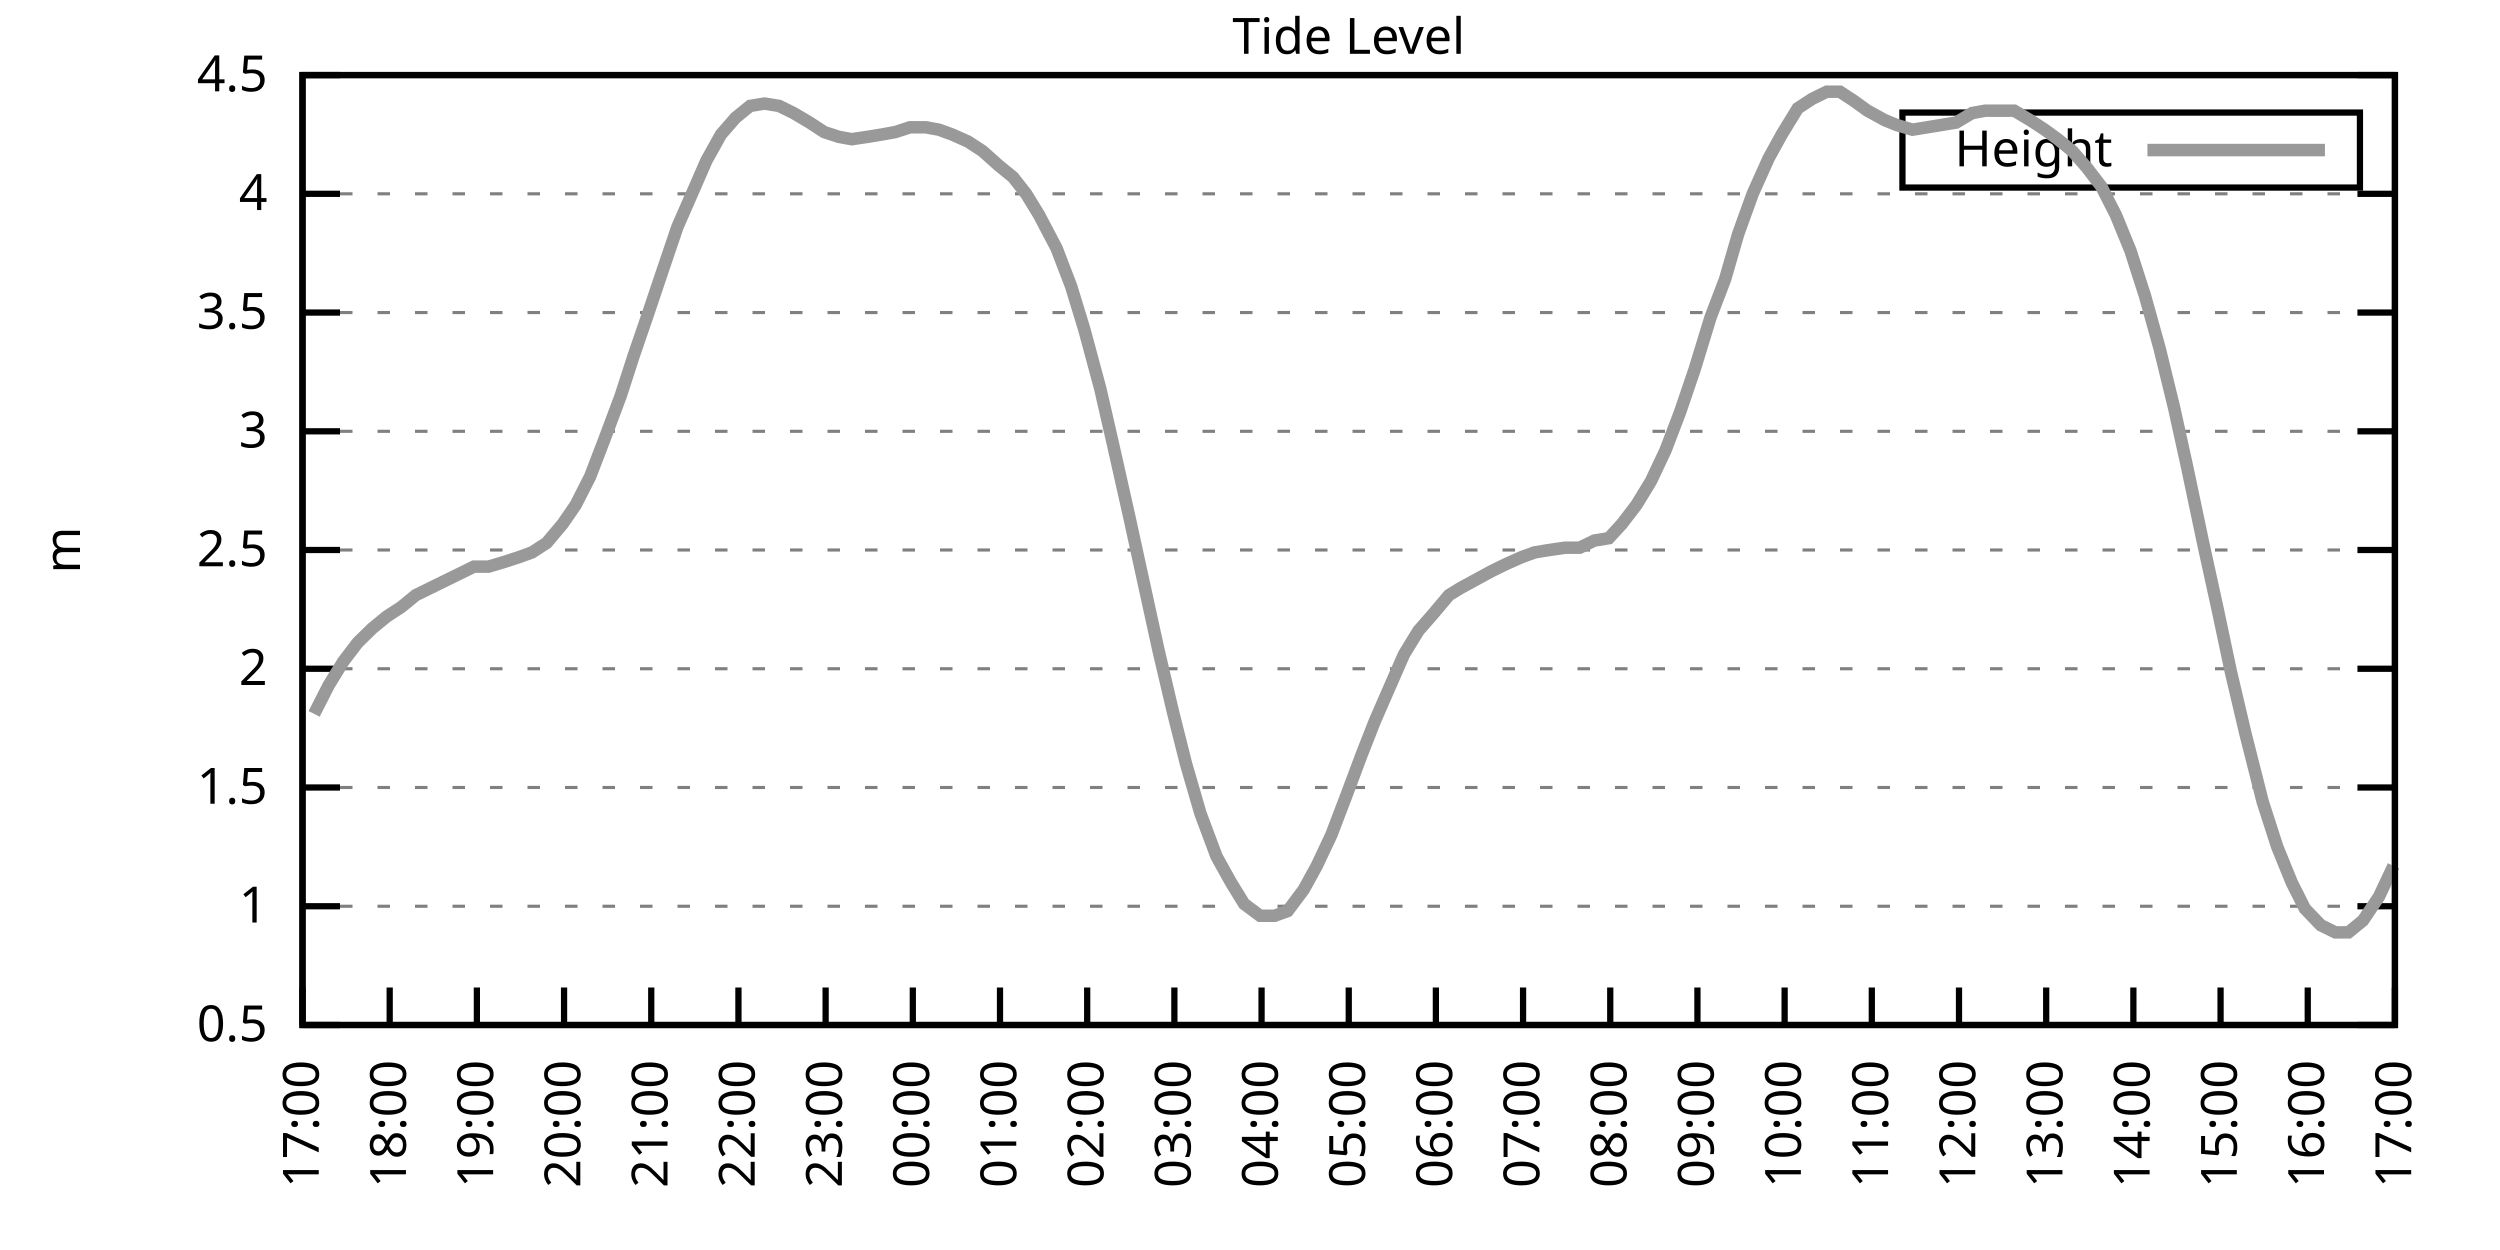
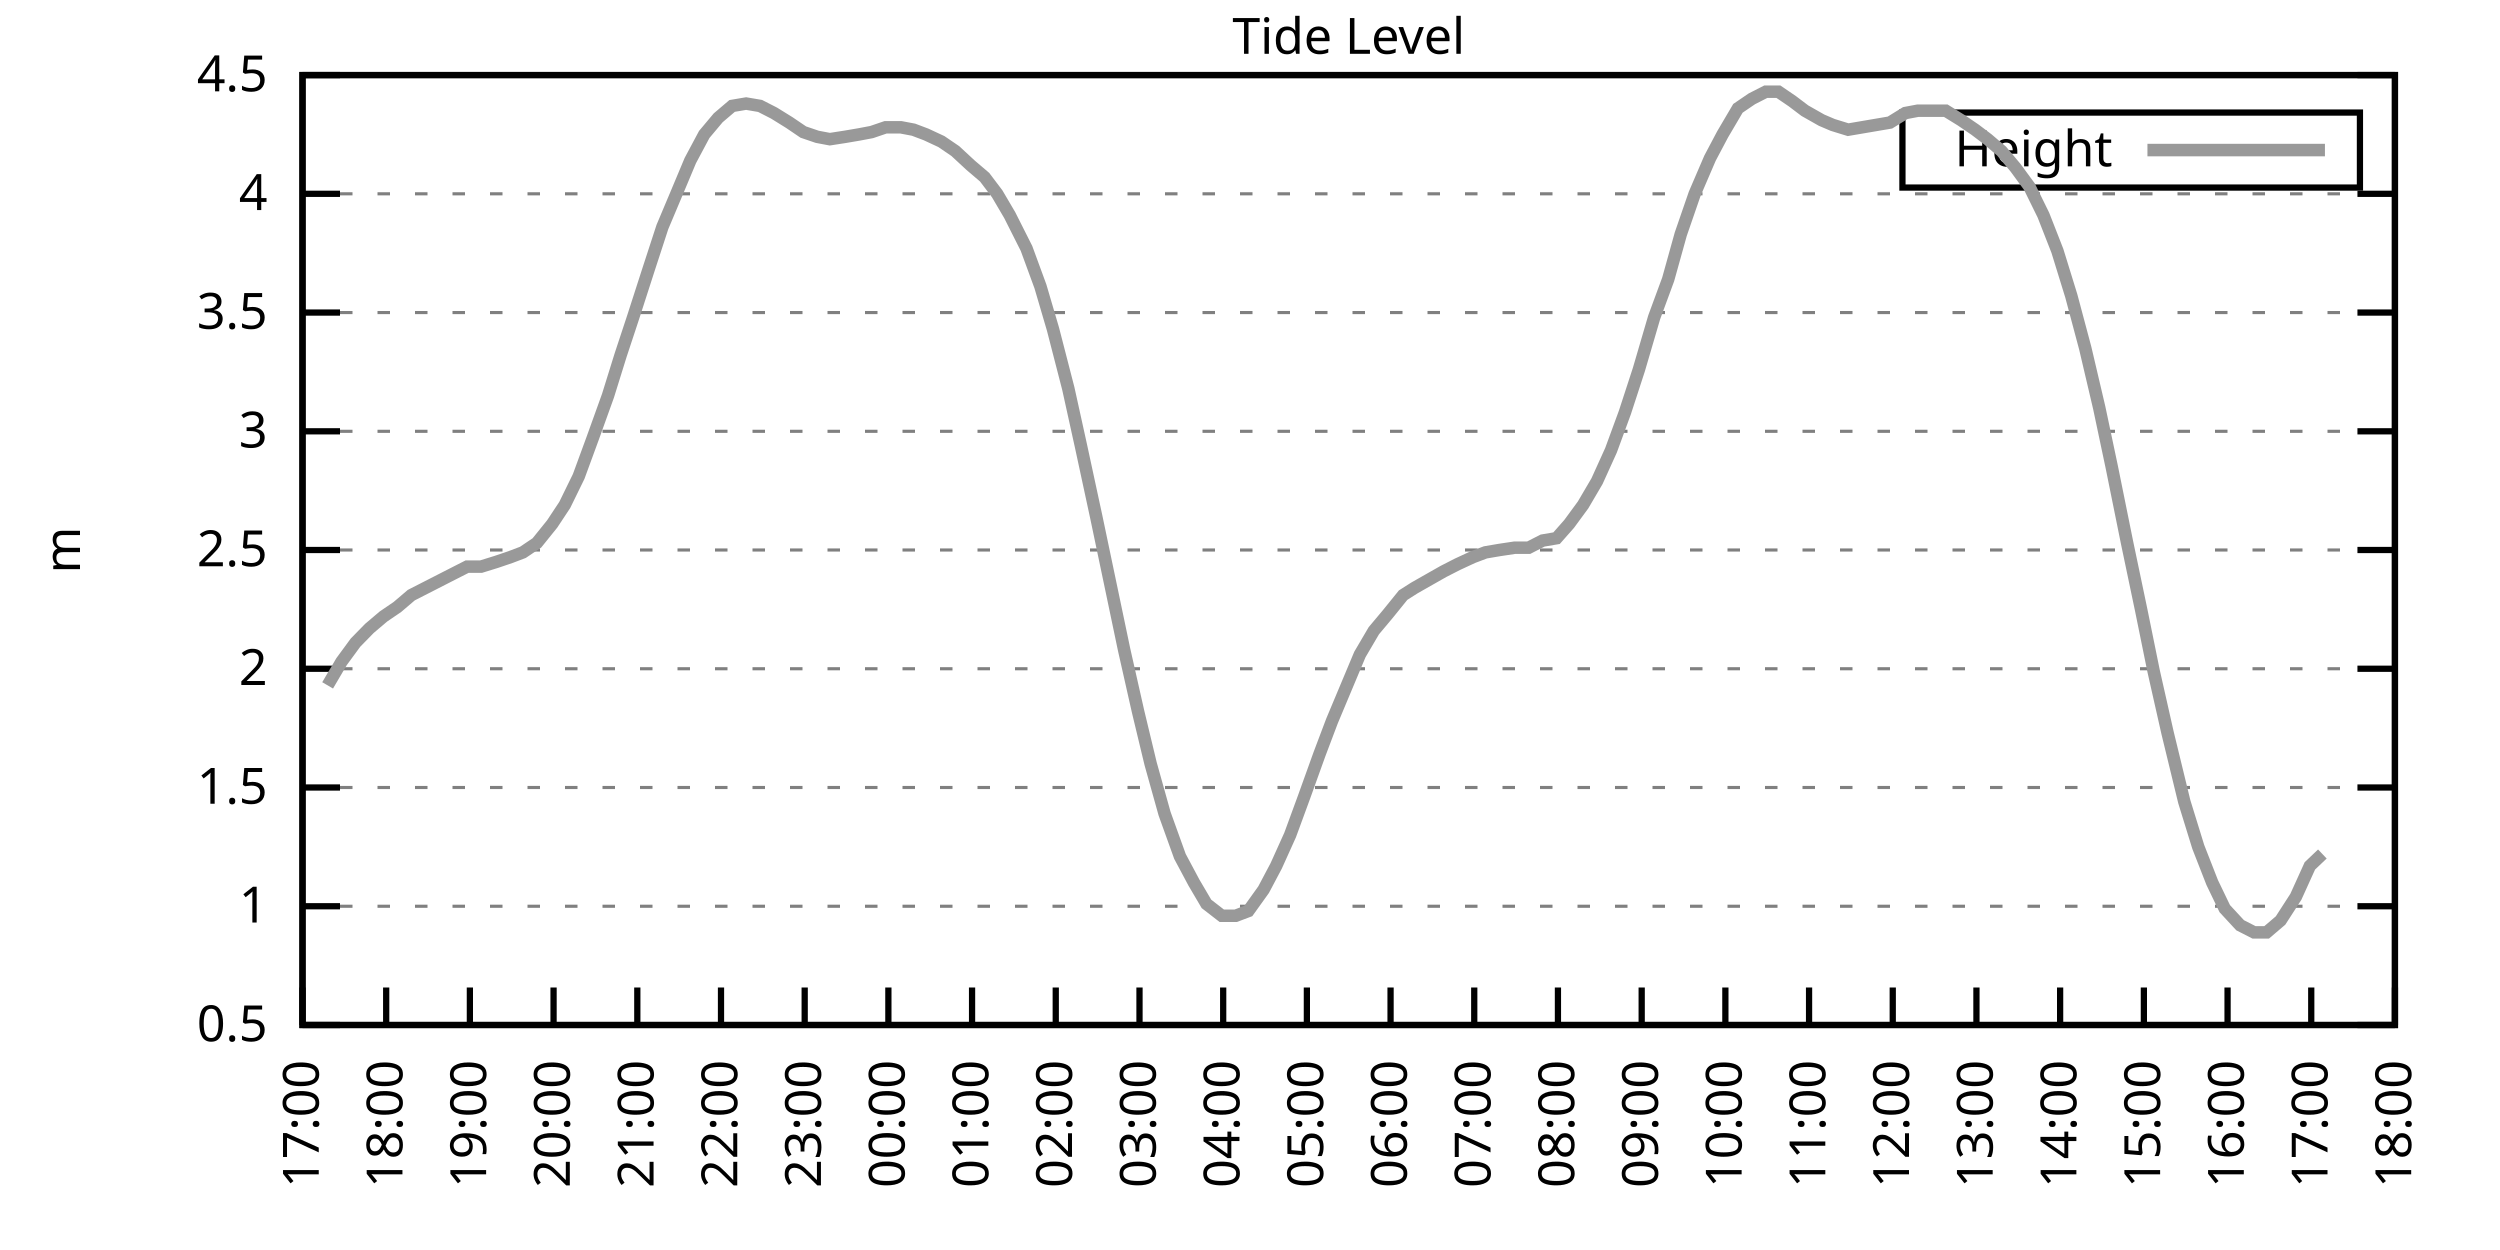
<svg xmlns="http://www.w3.org/2000/svg" xmlns:xlink="http://www.w3.org/1999/xlink" width="400" height="200" viewBox="0 0 400 200">
  <g id="gnuplot_canvas">
    <rect x="0" y="0" width="400" height="200" fill="none" />
    <defs>
      <circle id="gpDot" r="0.5" stroke-width="0.5" stroke="currentColor" />
      <path id="gpPt0" stroke-width="0.333" stroke="currentColor" d="M-1,0 h2 M0,-1 v2" />
      <path id="gpPt1" stroke-width="0.333" stroke="currentColor" d="M-1,-1 L1,1 M1,-1 L-1,1" />
      <path id="gpPt2" stroke-width="0.333" stroke="currentColor" d="M-1,0 L1,0 M0,-1 L0,1 M-1,-1 L1,1 M-1,1 L1,-1" />
      <rect id="gpPt3" stroke-width="0.333" stroke="currentColor" x="-1" y="-1" width="2" height="2" />
      <rect id="gpPt4" stroke-width="0.333" stroke="currentColor" fill="currentColor" x="-1" y="-1" width="2" height="2" />
      <circle id="gpPt5" stroke-width="0.333" stroke="currentColor" cx="0" cy="0" r="1" />
      <use xlink:href="#gpPt5" id="gpPt6" fill="currentColor" stroke="none" />
      <path id="gpPt7" stroke-width="0.333" stroke="currentColor" d="M0,-1.33 L-1.33,0.67 L1.33,0.67 z" />
      <use xlink:href="#gpPt7" id="gpPt8" fill="currentColor" stroke="none" />
      <use xlink:href="#gpPt7" id="gpPt9" stroke="currentColor" transform="rotate(180)" />
      <use xlink:href="#gpPt9" id="gpPt10" fill="currentColor" stroke="none" />
      <use xlink:href="#gpPt3" id="gpPt11" stroke="currentColor" transform="rotate(45)" />
      <use xlink:href="#gpPt11" id="gpPt12" fill="currentColor" stroke="none" />
      <path id="gpPt13" stroke-width="0.333" stroke="currentColor" d="M0,1.330 L1.265,0.411 L0.782,-1.067 L-0.782,-1.076 L-1.265,0.411 z" />
      <use xlink:href="#gpPt13" id="gpPt14" fill="currentColor" stroke="none" />
      <filter id="textbox" filterUnits="objectBoundingBox" x="0" y="0" height="1" width="1">
        <feFlood flood-color="white" flood-opacity="1" result="bgnd" />
        <feComposite in="SourceGraphic" in2="bgnd" operator="atop" />
      </filter>
      <filter id="greybox" filterUnits="objectBoundingBox" x="0" y="0" height="1" width="1">
        <feFlood flood-color="lightgrey" flood-opacity="1" result="grey" />
        <feComposite in="SourceGraphic" in2="grey" operator="atop" />
      </filter>
    </defs>
    <g fill="none" color="white" stroke="currentColor" stroke-width="1.00" stroke-linecap="butt" stroke-linejoin="miter">
</g>
    <g fill="none" color="black" stroke="currentColor" stroke-width="1.00" stroke-linecap="butt" stroke-linejoin="miter">
      <g stroke="none" shape-rendering="crispEdges">
        <polygon fill="rgb(255, 255, 255)" points="48.40,164.00 383.18,164.00 383.18,12.02 48.40,12.02 " />
      </g>
    </g>
    <g fill="none" color="black" stroke="currentColor" stroke-width="1.00" stroke-linecap="butt" stroke-linejoin="miter">
</g>
    <g fill="none" color="black" stroke="black" stroke-width="0.50" stroke-linecap="butt" stroke-linejoin="miter">
</g>
    <g fill="none" color="gray" stroke="currentColor" stroke-width="0.50" stroke-linecap="butt" stroke-linejoin="miter">
      <path stroke="gray" stroke-dasharray="2,4" class="gridline" d="M48.40,164.00 L383.19,164.00  " />
    </g>
    <g fill="none" color="gray" stroke="gray" stroke-width="1.00" stroke-linecap="butt" stroke-linejoin="miter">
</g>
    <g fill="none" color="black" stroke="currentColor" stroke-width="1.00" stroke-linecap="butt" stroke-linejoin="miter">
      <path stroke="black" d="M48.40,164.00 L54.40,164.00 M383.19,164.00 L377.19,164.00  " />
      <g transform="translate(42.80,166.60)" stroke="none" fill="black" font-family="Sans" font-size="8.00" text-anchor="end">
        <text>
          <tspan font-family="Sans"> 0.5</tspan>
        </text>
      </g>
    </g>
    <g fill="none" color="black" stroke="currentColor" stroke-width="1.00" stroke-linecap="butt" stroke-linejoin="miter">
</g>
    <g fill="none" color="black" stroke="black" stroke-width="0.50" stroke-linecap="butt" stroke-linejoin="miter">
</g>
    <g fill="none" color="gray" stroke="currentColor" stroke-width="0.50" stroke-linecap="butt" stroke-linejoin="miter">
      <path stroke="gray" stroke-dasharray="2,4" class="gridline" d="M48.40,145.00 L383.19,145.00  " />
    </g>
    <g fill="none" color="gray" stroke="gray" stroke-width="1.00" stroke-linecap="butt" stroke-linejoin="miter">
</g>
    <g fill="none" color="black" stroke="currentColor" stroke-width="1.00" stroke-linecap="butt" stroke-linejoin="miter">
      <path stroke="black" d="M48.40,145.00 L54.40,145.00 M383.19,145.00 L377.19,145.00  " />
      <g transform="translate(42.80,147.60)" stroke="none" fill="black" font-family="Sans" font-size="8.00" text-anchor="end">
        <text>
          <tspan font-family="Sans"> 1</tspan>
        </text>
      </g>
    </g>
    <g fill="none" color="black" stroke="currentColor" stroke-width="1.00" stroke-linecap="butt" stroke-linejoin="miter">
</g>
    <g fill="none" color="black" stroke="black" stroke-width="0.50" stroke-linecap="butt" stroke-linejoin="miter">
</g>
    <g fill="none" color="gray" stroke="currentColor" stroke-width="0.50" stroke-linecap="butt" stroke-linejoin="miter">
      <path stroke="gray" stroke-dasharray="2,4" class="gridline" d="M48.40,126.00 L383.19,126.00  " />
    </g>
    <g fill="none" color="gray" stroke="gray" stroke-width="1.00" stroke-linecap="butt" stroke-linejoin="miter">
</g>
    <g fill="none" color="black" stroke="currentColor" stroke-width="1.00" stroke-linecap="butt" stroke-linejoin="miter">
      <path stroke="black" d="M48.40,126.00 L54.40,126.00 M383.19,126.00 L377.19,126.00  " />
      <g transform="translate(42.80,128.60)" stroke="none" fill="black" font-family="Sans" font-size="8.00" text-anchor="end">
        <text>
          <tspan font-family="Sans"> 1.5</tspan>
        </text>
      </g>
    </g>
    <g fill="none" color="black" stroke="currentColor" stroke-width="1.00" stroke-linecap="butt" stroke-linejoin="miter">
</g>
    <g fill="none" color="black" stroke="black" stroke-width="0.50" stroke-linecap="butt" stroke-linejoin="miter">
</g>
    <g fill="none" color="gray" stroke="currentColor" stroke-width="0.50" stroke-linecap="butt" stroke-linejoin="miter">
      <path stroke="gray" stroke-dasharray="2,4" class="gridline" d="M48.40,107.00 L383.19,107.00  " />
    </g>
    <g fill="none" color="gray" stroke="gray" stroke-width="1.00" stroke-linecap="butt" stroke-linejoin="miter">
</g>
    <g fill="none" color="black" stroke="currentColor" stroke-width="1.00" stroke-linecap="butt" stroke-linejoin="miter">
      <path stroke="black" d="M48.40,107.00 L54.40,107.00 M383.19,107.00 L377.19,107.00  " />
      <g transform="translate(42.80,109.60)" stroke="none" fill="black" font-family="Sans" font-size="8.00" text-anchor="end">
        <text>
          <tspan font-family="Sans"> 2</tspan>
        </text>
      </g>
    </g>
    <g fill="none" color="black" stroke="currentColor" stroke-width="1.00" stroke-linecap="butt" stroke-linejoin="miter">
</g>
    <g fill="none" color="black" stroke="black" stroke-width="0.50" stroke-linecap="butt" stroke-linejoin="miter">
</g>
    <g fill="none" color="gray" stroke="currentColor" stroke-width="0.50" stroke-linecap="butt" stroke-linejoin="miter">
      <path stroke="gray" stroke-dasharray="2,4" class="gridline" d="M48.40,88.00 L383.19,88.00  " />
    </g>
    <g fill="none" color="gray" stroke="gray" stroke-width="1.00" stroke-linecap="butt" stroke-linejoin="miter">
</g>
    <g fill="none" color="black" stroke="currentColor" stroke-width="1.00" stroke-linecap="butt" stroke-linejoin="miter">
      <path stroke="black" d="M48.40,88.00 L54.40,88.00 M383.19,88.00 L377.19,88.00  " />
      <g transform="translate(42.80,90.60)" stroke="none" fill="black" font-family="Sans" font-size="8.00" text-anchor="end">
        <text>
          <tspan font-family="Sans"> 2.5</tspan>
        </text>
      </g>
    </g>
    <g fill="none" color="black" stroke="currentColor" stroke-width="1.00" stroke-linecap="butt" stroke-linejoin="miter">
</g>
    <g fill="none" color="black" stroke="black" stroke-width="0.50" stroke-linecap="butt" stroke-linejoin="miter">
</g>
    <g fill="none" color="gray" stroke="currentColor" stroke-width="0.50" stroke-linecap="butt" stroke-linejoin="miter">
      <path stroke="gray" stroke-dasharray="2,4" class="gridline" d="M48.40,69.01 L383.19,69.01  " />
    </g>
    <g fill="none" color="gray" stroke="gray" stroke-width="1.00" stroke-linecap="butt" stroke-linejoin="miter">
</g>
    <g fill="none" color="black" stroke="currentColor" stroke-width="1.00" stroke-linecap="butt" stroke-linejoin="miter">
      <path stroke="black" d="M48.40,69.01 L54.40,69.01 M383.19,69.01 L377.19,69.01  " />
      <g transform="translate(42.80,71.61)" stroke="none" fill="black" font-family="Sans" font-size="8.00" text-anchor="end">
        <text>
          <tspan font-family="Sans"> 3</tspan>
        </text>
      </g>
    </g>
    <g fill="none" color="black" stroke="currentColor" stroke-width="1.00" stroke-linecap="butt" stroke-linejoin="miter">
</g>
    <g fill="none" color="black" stroke="black" stroke-width="0.50" stroke-linecap="butt" stroke-linejoin="miter">
</g>
    <g fill="none" color="gray" stroke="currentColor" stroke-width="0.50" stroke-linecap="butt" stroke-linejoin="miter">
      <path stroke="gray" stroke-dasharray="2,4" class="gridline" d="M48.40,50.01 L383.19,50.01  " />
    </g>
    <g fill="none" color="gray" stroke="gray" stroke-width="1.00" stroke-linecap="butt" stroke-linejoin="miter">
</g>
    <g fill="none" color="black" stroke="currentColor" stroke-width="1.00" stroke-linecap="butt" stroke-linejoin="miter">
      <path stroke="black" d="M48.40,50.01 L54.40,50.01 M383.19,50.01 L377.19,50.01  " />
      <g transform="translate(42.80,52.61)" stroke="none" fill="black" font-family="Sans" font-size="8.00" text-anchor="end">
        <text>
          <tspan font-family="Sans"> 3.5</tspan>
        </text>
      </g>
    </g>
    <g fill="none" color="black" stroke="currentColor" stroke-width="1.00" stroke-linecap="butt" stroke-linejoin="miter">
</g>
    <g fill="none" color="black" stroke="black" stroke-width="0.50" stroke-linecap="butt" stroke-linejoin="miter">
</g>
    <g fill="none" color="gray" stroke="currentColor" stroke-width="0.50" stroke-linecap="butt" stroke-linejoin="miter">
      <path stroke="gray" stroke-dasharray="2,4" class="gridline" d="M48.40,31.01 L383.19,31.01  " />
    </g>
    <g fill="none" color="gray" stroke="gray" stroke-width="1.00" stroke-linecap="butt" stroke-linejoin="miter">
</g>
    <g fill="none" color="black" stroke="currentColor" stroke-width="1.00" stroke-linecap="butt" stroke-linejoin="miter">
      <path stroke="black" d="M48.40,31.01 L54.40,31.01 M383.19,31.01 L377.19,31.01  " />
      <g transform="translate(42.80,33.61)" stroke="none" fill="black" font-family="Sans" font-size="8.00" text-anchor="end">
        <text>
          <tspan font-family="Sans"> 4</tspan>
        </text>
      </g>
    </g>
    <g fill="none" color="black" stroke="currentColor" stroke-width="1.00" stroke-linecap="butt" stroke-linejoin="miter">
</g>
    <g fill="none" color="black" stroke="black" stroke-width="0.50" stroke-linecap="butt" stroke-linejoin="miter">
</g>
    <g fill="none" color="gray" stroke="currentColor" stroke-width="0.50" stroke-linecap="butt" stroke-linejoin="miter">
      <path stroke="gray" stroke-dasharray="2,4" class="gridline" d="M48.40,12.01 L383.19,12.01  " />
    </g>
    <g fill="none" color="gray" stroke="gray" stroke-width="1.00" stroke-linecap="butt" stroke-linejoin="miter">
</g>
    <g fill="none" color="black" stroke="currentColor" stroke-width="1.00" stroke-linecap="butt" stroke-linejoin="miter">
      <path stroke="black" d="M48.40,12.01 L54.40,12.01 M383.19,12.01 L377.19,12.01  " />
      <g transform="translate(42.80,14.61)" stroke="none" fill="black" font-family="Sans" font-size="8.00" text-anchor="end">
        <text>
          <tspan font-family="Sans"> 4.5</tspan>
        </text>
      </g>
    </g>
    <g fill="none" color="black" stroke="currentColor" stroke-width="1.00" stroke-linecap="butt" stroke-linejoin="miter">
      <path stroke="black" d="M48.40,164.00 L48.40,158.00  " />
      <g transform="translate(51.00,169.60) rotate(270.00)" stroke="none" fill="black" font-family="Sans" font-size="8.00" text-anchor="end">
        <text>
          <tspan font-family="Sans">17:00</tspan>
        </text>
      </g>
    </g>
    <g fill="none" color="black" stroke="currentColor" stroke-width="1.00" stroke-linecap="butt" stroke-linejoin="miter">
-       <path stroke="black" d="M62.35,164.00 L62.35,158.00  " />
-       <g transform="translate(64.95,169.60) rotate(270.00)" stroke="none" fill="black" font-family="Sans" font-size="8.00" text-anchor="end">
+       <path stroke="black" d="M61.79,164.00 L61.79,158.00  " />
+       <g transform="translate(64.39,169.60) rotate(270.00)" stroke="none" fill="black" font-family="Sans" font-size="8.00" text-anchor="end">
        <text>
          <tspan font-family="Sans">18:00</tspan>
        </text>
      </g>
    </g>
    <g fill="none" color="black" stroke="currentColor" stroke-width="1.00" stroke-linecap="butt" stroke-linejoin="miter">
-       <path stroke="black" d="M76.30,164.00 L76.30,158.00  " />
-       <g transform="translate(78.90,169.60) rotate(270.00)" stroke="none" fill="black" font-family="Sans" font-size="8.00" text-anchor="end">
+       <path stroke="black" d="M75.18,164.00 L75.18,158.00  " />
+       <g transform="translate(77.78,169.60) rotate(270.00)" stroke="none" fill="black" font-family="Sans" font-size="8.00" text-anchor="end">
        <text>
          <tspan font-family="Sans">19:00</tspan>
        </text>
      </g>
    </g>
    <g fill="none" color="black" stroke="currentColor" stroke-width="1.00" stroke-linecap="butt" stroke-linejoin="miter">
-       <path stroke="black" d="M90.25,164.00 L90.25,158.00  " />
-       <g transform="translate(92.85,169.60) rotate(270.00)" stroke="none" fill="black" font-family="Sans" font-size="8.00" text-anchor="end">
+       <path stroke="black" d="M88.57,164.00 L88.57,158.00  " />
+       <g transform="translate(91.17,169.60) rotate(270.00)" stroke="none" fill="black" font-family="Sans" font-size="8.00" text-anchor="end">
        <text>
          <tspan font-family="Sans">20:00</tspan>
        </text>
      </g>
    </g>
    <g fill="none" color="black" stroke="currentColor" stroke-width="1.00" stroke-linecap="butt" stroke-linejoin="miter">
-       <path stroke="black" d="M104.20,164.00 L104.20,158.00  " />
-       <g transform="translate(106.80,169.60) rotate(270.00)" stroke="none" fill="black" font-family="Sans" font-size="8.00" text-anchor="end">
+       <path stroke="black" d="M101.97,164.00 L101.97,158.00  " />
+       <g transform="translate(104.57,169.60) rotate(270.00)" stroke="none" fill="black" font-family="Sans" font-size="8.00" text-anchor="end">
        <text>
          <tspan font-family="Sans">21:00</tspan>
        </text>
      </g>
    </g>
    <g fill="none" color="black" stroke="currentColor" stroke-width="1.00" stroke-linecap="butt" stroke-linejoin="miter">
-       <path stroke="black" d="M118.15,164.00 L118.15,158.00  " />
-       <g transform="translate(120.75,169.60) rotate(270.00)" stroke="none" fill="black" font-family="Sans" font-size="8.00" text-anchor="end">
+       <path stroke="black" d="M115.36,164.00 L115.36,158.00  " />
+       <g transform="translate(117.96,169.60) rotate(270.00)" stroke="none" fill="black" font-family="Sans" font-size="8.00" text-anchor="end">
        <text>
          <tspan font-family="Sans">22:00</tspan>
        </text>
      </g>
    </g>
    <g fill="none" color="black" stroke="currentColor" stroke-width="1.00" stroke-linecap="butt" stroke-linejoin="miter">
-       <path stroke="black" d="M132.10,164.00 L132.10,158.00  " />
-       <g transform="translate(134.70,169.60) rotate(270.00)" stroke="none" fill="black" font-family="Sans" font-size="8.00" text-anchor="end">
+       <path stroke="black" d="M128.75,164.00 L128.75,158.00  " />
+       <g transform="translate(131.35,169.60) rotate(270.00)" stroke="none" fill="black" font-family="Sans" font-size="8.00" text-anchor="end">
        <text>
          <tspan font-family="Sans">23:00</tspan>
        </text>
      </g>
    </g>
    <g fill="none" color="black" stroke="currentColor" stroke-width="1.00" stroke-linecap="butt" stroke-linejoin="miter">
-       <path stroke="black" d="M146.05,164.00 L146.05,158.00  " />
-       <g transform="translate(148.65,169.60) rotate(270.00)" stroke="none" fill="black" font-family="Sans" font-size="8.00" text-anchor="end">
+       <path stroke="black" d="M142.14,164.00 L142.14,158.00  " />
+       <g transform="translate(144.74,169.60) rotate(270.00)" stroke="none" fill="black" font-family="Sans" font-size="8.00" text-anchor="end">
        <text>
          <tspan font-family="Sans">00:00</tspan>
        </text>
      </g>
    </g>
    <g fill="none" color="black" stroke="currentColor" stroke-width="1.00" stroke-linecap="butt" stroke-linejoin="miter">
-       <path stroke="black" d="M160.00,164.00 L160.00,158.00  " />
-       <g transform="translate(162.60,169.60) rotate(270.00)" stroke="none" fill="black" font-family="Sans" font-size="8.00" text-anchor="end">
+       <path stroke="black" d="M155.53,164.00 L155.53,158.00  " />
+       <g transform="translate(158.13,169.60) rotate(270.00)" stroke="none" fill="black" font-family="Sans" font-size="8.00" text-anchor="end">
        <text>
          <tspan font-family="Sans">01:00</tspan>
        </text>
      </g>
    </g>
    <g fill="none" color="black" stroke="currentColor" stroke-width="1.00" stroke-linecap="butt" stroke-linejoin="miter">
-       <path stroke="black" d="M173.95,164.00 L173.95,158.00  " />
-       <g transform="translate(176.55,169.60) rotate(270.00)" stroke="none" fill="black" font-family="Sans" font-size="8.00" text-anchor="end">
+       <path stroke="black" d="M168.92,164.00 L168.92,158.00  " />
+       <g transform="translate(171.52,169.60) rotate(270.00)" stroke="none" fill="black" font-family="Sans" font-size="8.00" text-anchor="end">
        <text>
          <tspan font-family="Sans">02:00</tspan>
        </text>
      </g>
    </g>
    <g fill="none" color="black" stroke="currentColor" stroke-width="1.00" stroke-linecap="butt" stroke-linejoin="miter">
-       <path stroke="black" d="M187.90,164.00 L187.90,158.00  " />
-       <g transform="translate(190.50,169.60) rotate(270.00)" stroke="none" fill="black" font-family="Sans" font-size="8.00" text-anchor="end">
+       <path stroke="black" d="M182.32,164.00 L182.32,158.00  " />
+       <g transform="translate(184.92,169.60) rotate(270.00)" stroke="none" fill="black" font-family="Sans" font-size="8.00" text-anchor="end">
        <text>
          <tspan font-family="Sans">03:00</tspan>
        </text>
      </g>
    </g>
    <g fill="none" color="black" stroke="currentColor" stroke-width="1.00" stroke-linecap="butt" stroke-linejoin="miter">
-       <path stroke="black" d="M201.85,164.00 L201.85,158.00  " />
-       <g transform="translate(204.45,169.60) rotate(270.00)" stroke="none" fill="black" font-family="Sans" font-size="8.00" text-anchor="end">
+       <path stroke="black" d="M195.71,164.00 L195.71,158.00  " />
+       <g transform="translate(198.31,169.60) rotate(270.00)" stroke="none" fill="black" font-family="Sans" font-size="8.00" text-anchor="end">
        <text>
          <tspan font-family="Sans">04:00</tspan>
        </text>
      </g>
    </g>
    <g fill="none" color="black" stroke="currentColor" stroke-width="1.00" stroke-linecap="butt" stroke-linejoin="miter">
-       <path stroke="black" d="M215.80,164.00 L215.80,158.00  " />
-       <g transform="translate(218.40,169.60) rotate(270.00)" stroke="none" fill="black" font-family="Sans" font-size="8.00" text-anchor="end">
+       <path stroke="black" d="M209.10,164.00 L209.10,158.00  " />
+       <g transform="translate(211.70,169.60) rotate(270.00)" stroke="none" fill="black" font-family="Sans" font-size="8.00" text-anchor="end">
        <text>
          <tspan font-family="Sans">05:00</tspan>
        </text>
      </g>
    </g>
    <g fill="none" color="black" stroke="currentColor" stroke-width="1.00" stroke-linecap="butt" stroke-linejoin="miter">
-       <path stroke="black" d="M229.74,164.00 L229.74,158.00  " />
-       <g transform="translate(232.34,169.60) rotate(270.00)" stroke="none" fill="black" font-family="Sans" font-size="8.00" text-anchor="end">
+       <path stroke="black" d="M222.49,164.00 L222.49,158.00  " />
+       <g transform="translate(225.09,169.60) rotate(270.00)" stroke="none" fill="black" font-family="Sans" font-size="8.00" text-anchor="end">
        <text>
          <tspan font-family="Sans">06:00</tspan>
        </text>
      </g>
    </g>
    <g fill="none" color="black" stroke="currentColor" stroke-width="1.00" stroke-linecap="butt" stroke-linejoin="miter">
-       <path stroke="black" d="M243.69,164.00 L243.69,158.00  " />
-       <g transform="translate(246.29,169.60) rotate(270.00)" stroke="none" fill="black" font-family="Sans" font-size="8.00" text-anchor="end">
+       <path stroke="black" d="M235.88,164.00 L235.88,158.00  " />
+       <g transform="translate(238.48,169.60) rotate(270.00)" stroke="none" fill="black" font-family="Sans" font-size="8.00" text-anchor="end">
        <text>
          <tspan font-family="Sans">07:00</tspan>
        </text>
      </g>
    </g>
    <g fill="none" color="black" stroke="currentColor" stroke-width="1.00" stroke-linecap="butt" stroke-linejoin="miter">
-       <path stroke="black" d="M257.64,164.00 L257.64,158.00  " />
-       <g transform="translate(260.24,169.60) rotate(270.00)" stroke="none" fill="black" font-family="Sans" font-size="8.00" text-anchor="end">
+       <path stroke="black" d="M249.27,164.00 L249.27,158.00  " />
+       <g transform="translate(251.87,169.60) rotate(270.00)" stroke="none" fill="black" font-family="Sans" font-size="8.00" text-anchor="end">
        <text>
          <tspan font-family="Sans">08:00</tspan>
        </text>
      </g>
    </g>
    <g fill="none" color="black" stroke="currentColor" stroke-width="1.00" stroke-linecap="butt" stroke-linejoin="miter">
-       <path stroke="black" d="M271.59,164.00 L271.59,158.00  " />
-       <g transform="translate(274.19,169.60) rotate(270.00)" stroke="none" fill="black" font-family="Sans" font-size="8.00" text-anchor="end">
+       <path stroke="black" d="M262.67,164.00 L262.67,158.00  " />
+       <g transform="translate(265.27,169.60) rotate(270.00)" stroke="none" fill="black" font-family="Sans" font-size="8.00" text-anchor="end">
        <text>
          <tspan font-family="Sans">09:00</tspan>
        </text>
      </g>
    </g>
    <g fill="none" color="black" stroke="currentColor" stroke-width="1.00" stroke-linecap="butt" stroke-linejoin="miter">
-       <path stroke="black" d="M285.54,164.00 L285.54,158.00  " />
-       <g transform="translate(288.14,169.60) rotate(270.00)" stroke="none" fill="black" font-family="Sans" font-size="8.00" text-anchor="end">
+       <path stroke="black" d="M276.06,164.00 L276.06,158.00  " />
+       <g transform="translate(278.66,169.60) rotate(270.00)" stroke="none" fill="black" font-family="Sans" font-size="8.00" text-anchor="end">
        <text>
          <tspan font-family="Sans">10:00</tspan>
        </text>
      </g>
    </g>
    <g fill="none" color="black" stroke="currentColor" stroke-width="1.00" stroke-linecap="butt" stroke-linejoin="miter">
-       <path stroke="black" d="M299.49,164.00 L299.49,158.00  " />
-       <g transform="translate(302.09,169.60) rotate(270.00)" stroke="none" fill="black" font-family="Sans" font-size="8.00" text-anchor="end">
+       <path stroke="black" d="M289.45,164.00 L289.45,158.00  " />
+       <g transform="translate(292.05,169.60) rotate(270.00)" stroke="none" fill="black" font-family="Sans" font-size="8.00" text-anchor="end">
        <text>
          <tspan font-family="Sans">11:00</tspan>
        </text>
      </g>
    </g>
    <g fill="none" color="black" stroke="currentColor" stroke-width="1.00" stroke-linecap="butt" stroke-linejoin="miter">
-       <path stroke="black" d="M313.44,164.00 L313.44,158.00  " />
-       <g transform="translate(316.04,169.60) rotate(270.00)" stroke="none" fill="black" font-family="Sans" font-size="8.00" text-anchor="end">
+       <path stroke="black" d="M302.84,164.00 L302.84,158.00  " />
+       <g transform="translate(305.44,169.60) rotate(270.00)" stroke="none" fill="black" font-family="Sans" font-size="8.00" text-anchor="end">
        <text>
          <tspan font-family="Sans">12:00</tspan>
        </text>
      </g>
    </g>
    <g fill="none" color="black" stroke="currentColor" stroke-width="1.00" stroke-linecap="butt" stroke-linejoin="miter">
-       <path stroke="black" d="M327.39,164.00 L327.39,158.00  " />
-       <g transform="translate(329.99,169.60) rotate(270.00)" stroke="none" fill="black" font-family="Sans" font-size="8.00" text-anchor="end">
+       <path stroke="black" d="M316.23,164.00 L316.23,158.00  " />
+       <g transform="translate(318.83,169.60) rotate(270.00)" stroke="none" fill="black" font-family="Sans" font-size="8.00" text-anchor="end">
        <text>
          <tspan font-family="Sans">13:00</tspan>
        </text>
      </g>
    </g>
    <g fill="none" color="black" stroke="currentColor" stroke-width="1.00" stroke-linecap="butt" stroke-linejoin="miter">
-       <path stroke="black" d="M341.34,164.00 L341.34,158.00  " />
-       <g transform="translate(343.94,169.60) rotate(270.00)" stroke="none" fill="black" font-family="Sans" font-size="8.00" text-anchor="end">
+       <path stroke="black" d="M329.62,164.00 L329.62,158.00  " />
+       <g transform="translate(332.22,169.60) rotate(270.00)" stroke="none" fill="black" font-family="Sans" font-size="8.00" text-anchor="end">
        <text>
          <tspan font-family="Sans">14:00</tspan>
        </text>
      </g>
    </g>
    <g fill="none" color="black" stroke="currentColor" stroke-width="1.00" stroke-linecap="butt" stroke-linejoin="miter">
-       <path stroke="black" d="M355.29,164.00 L355.29,158.00  " />
-       <g transform="translate(357.89,169.60) rotate(270.00)" stroke="none" fill="black" font-family="Sans" font-size="8.00" text-anchor="end">
+       <path stroke="black" d="M343.02,164.00 L343.02,158.00  " />
+       <g transform="translate(345.62,169.60) rotate(270.00)" stroke="none" fill="black" font-family="Sans" font-size="8.00" text-anchor="end">
        <text>
          <tspan font-family="Sans">15:00</tspan>
        </text>
      </g>
    </g>
    <g fill="none" color="black" stroke="currentColor" stroke-width="1.00" stroke-linecap="butt" stroke-linejoin="miter">
-       <path stroke="black" d="M369.24,164.00 L369.24,158.00  " />
-       <g transform="translate(371.84,169.60) rotate(270.00)" stroke="none" fill="black" font-family="Sans" font-size="8.00" text-anchor="end">
+       <path stroke="black" d="M356.41,164.00 L356.41,158.00  " />
+       <g transform="translate(359.01,169.60) rotate(270.00)" stroke="none" fill="black" font-family="Sans" font-size="8.00" text-anchor="end">
        <text>
          <tspan font-family="Sans">16:00</tspan>
+         </text>
+       </g>
+     </g>
+     <g fill="none" color="black" stroke="currentColor" stroke-width="1.00" stroke-linecap="butt" stroke-linejoin="miter">
+       <path stroke="black" d="M369.80,164.00 L369.80,158.00  " />
+       <g transform="translate(372.40,169.60) rotate(270.00)" stroke="none" fill="black" font-family="Sans" font-size="8.00" text-anchor="end">
+         <text>
+           <tspan font-family="Sans">17:00</tspan>
        </text>
      </g>
    </g>
    <g fill="none" color="black" stroke="currentColor" stroke-width="1.00" stroke-linecap="butt" stroke-linejoin="miter">
      <path stroke="black" d="M383.19,164.00 L383.19,158.00  " />
      <g transform="translate(385.79,169.60) rotate(270.00)" stroke="none" fill="black" font-family="Sans" font-size="8.00" text-anchor="end">
        <text>
-           <tspan font-family="Sans">17:00</tspan>
+           <tspan font-family="Sans">18:00</tspan>
        </text>
      </g>
    </g>
    <g fill="none" color="black" stroke="currentColor" stroke-width="1.00" stroke-linecap="butt" stroke-linejoin="miter">
</g>
    <g fill="none" color="black" stroke="currentColor" stroke-width="1.00" stroke-linecap="butt" stroke-linejoin="miter">
      <path stroke="black" d="M48.40,12.01 L48.40,164.00 L383.19,164.00 L383.19,12.01 L48.40,12.01 Z  " />
    </g>
    <g fill="none" color="black" stroke="currentColor" stroke-width="1.00" stroke-linecap="butt" stroke-linejoin="miter">
</g>
    <g fill="none" color="black" stroke="currentColor" stroke-width="1.00" stroke-linecap="butt" stroke-linejoin="miter">
      <path stroke="black" d="M304.39,30.01 L304.39,18.01 L377.59,18.01 L377.59,30.01 L304.39,30.01 Z  " />
    </g>
    <g id="Tide_level_plot_1">
      <g fill="none" color="white" stroke="black" stroke-width="2.00" stroke-linecap="butt" stroke-linejoin="miter">
</g>
      <g fill="none" color="black" stroke="currentColor" stroke-width="2.00" stroke-linecap="butt" stroke-linejoin="miter">
        <g transform="translate(337.99,26.61)" stroke="none" fill="black" font-family="Sans" font-size="8.00" text-anchor="end">
          <text>
            <tspan font-family="Sans">Height</tspan>
          </text>
        </g>
      </g>
      <g fill="none" color="black" stroke="currentColor" stroke-width="2.00" stroke-linecap="butt" stroke-linejoin="miter">
-         <path stroke="rgb(153, 153, 153)" d="M343.59,24.01 L371.99,24.01 M50.26,114.22 L52.58,109.66 L54.91,105.86 L57.23,102.82 L59.56,100.54 L61.88,98.64   L64.21,97.12 L66.53,95.22 L68.86,94.08 L71.18,92.94 L73.51,91.80 L75.83,90.66 L78.16,90.66 L80.72,89.90   L83.04,89.14 L85.13,88.38 L87.46,86.87 L90.02,83.83 L92.11,80.79 L94.43,76.23 L96.76,70.15 L99.32,63.31   L101.41,56.85 L103.50,50.77 L106.06,43.17 L108.38,36.33 L110.71,31.01 L113.03,25.69 L115.36,21.51 L117.68,18.85   L120.01,16.95 L122.33,16.57 L124.66,16.95 L126.98,18.09 L129.54,19.61 L131.87,21.13 L134.19,21.89 L136.28,22.27   L138.84,21.89 L141.16,21.51 L143.26,21.13 L145.58,20.37 L148.14,20.37 L150.23,20.75 L152.32,21.51 L154.88,22.65   L157.21,24.17 L159.76,26.45 L162.09,28.35 L164.18,31.01 L166.27,34.43 L169.06,39.75 L171.39,45.83 L173.48,52.67   L176.04,62.17 L178.13,71.29 L180.69,82.69 L183.01,93.32 L185.34,103.96 L187.66,113.84 L189.76,122.20 L192.08,130.18   L194.64,137.02 L196.96,141.20 L199.06,144.62 L201.61,146.52 L203.94,146.52 L206.03,145.76 L208.59,142.34 L210.68,138.54   L213.01,133.60 L215.33,127.52 L217.89,120.68 L219.98,115.36 L222.30,110.04 L224.63,104.72 L226.95,100.92 L229.28,98.26   L231.84,95.22 L233.70,94.08 L236.49,92.56 L238.58,91.42 L240.90,90.28 L243.46,89.14 L245.55,88.38 L247.88,88.00   L250.44,87.63 L252.76,87.63 L255.09,86.49 L257.41,86.11 L259.50,83.83 L261.83,80.79 L264.15,76.99 L266.48,72.05   L268.80,65.97 L271.13,59.13 L273.69,50.77 L276.01,44.69 L278.10,37.47 L280.43,31.01 L282.99,25.31 L285.08,21.51   L287.64,17.33 L289.96,15.81 L292.29,14.67 L294.38,14.67 L296.70,16.19 L298.80,17.71 L301.58,19.23 L303.44,19.99   L306.00,20.75 L308.33,20.37 L310.65,19.99 L312.98,19.61 L315.53,18.09 L317.63,17.71 L319.95,17.71 L322.28,17.71   L324.83,19.23 L327.16,20.75 L329.25,22.27 L331.58,24.17 L333.90,26.83 L336.23,29.87 L338.55,34.43 L340.88,40.13   L343.20,47.35 L345.53,55.71 L347.85,65.21 L349.94,74.71 L352.50,86.87 L354.83,97.50 L356.92,107.38 L359.24,117.26   L362.03,128.28 L364.36,135.50 L366.68,141.20 L368.78,145.38 L371.33,148.04 L373.66,149.18 L375.75,149.18 L378.08,147.28   L380.63,143.48 L382.96,138.54  " />
+         <path stroke="rgb(153, 153, 153)" d="M343.59,24.01 L371.99,24.01 M52.42,109.66 L54.65,105.86 L56.88,102.82 L59.11,100.54 L61.35,98.64 L63.58,97.12   L65.81,95.22 L68.04,94.08 L70.27,92.94 L72.50,91.80 L74.74,90.66 L76.97,90.66 L79.42,89.90 L81.66,89.14   L83.66,88.38 L85.90,86.87 L88.35,83.83 L90.36,80.79 L92.59,76.23 L94.82,70.15 L97.28,63.31 L99.29,56.85   L101.30,50.77 L103.75,43.17 L105.98,36.33 L108.22,31.01 L110.45,25.69 L112.68,21.51 L114.91,18.85 L117.14,16.95   L119.38,16.57 L121.61,16.95 L123.84,18.09 L126.29,19.61 L128.53,21.13 L130.76,21.89 L132.77,22.27 L135.22,21.89   L137.45,21.51 L139.46,21.13 L141.69,20.37 L144.15,20.37 L146.16,20.75 L148.17,21.51 L150.62,22.65 L152.85,24.17   L155.31,26.45 L157.54,28.35 L159.55,31.01 L161.56,34.43 L164.24,39.75 L166.47,45.83 L168.48,52.67 L170.93,62.17   L172.94,71.29 L175.40,82.69 L177.63,93.32 L179.86,103.96 L182.09,113.84 L184.10,122.20 L186.33,130.18 L188.79,137.02   L191.02,141.20 L193.03,144.62 L195.48,146.52 L197.72,146.52 L199.73,145.76 L202.18,142.34 L204.19,138.54 L206.42,133.60   L208.65,127.52 L211.11,120.68 L213.12,115.36 L215.35,110.04 L217.58,104.72 L219.81,100.92 L222.04,98.26 L224.50,95.22   L226.29,94.08 L228.96,92.56 L230.97,91.42 L233.20,90.28 L235.66,89.14 L237.67,88.38 L239.90,88.00 L242.36,87.63   L244.59,87.63 L246.82,86.49 L249.05,86.11 L251.06,83.83 L253.29,80.79 L255.52,76.99 L257.76,72.05 L259.99,65.97   L262.22,59.13 L264.67,50.77 L266.91,44.69 L268.92,37.47 L271.15,31.01 L273.60,25.31 L275.61,21.51 L278.07,17.33   L280.30,15.81 L282.53,14.67 L284.54,14.67 L286.77,16.19 L288.78,17.71 L291.46,19.23 L293.24,19.99 L295.70,20.75   L297.93,20.37 L300.16,19.99 L302.39,19.61 L304.85,18.09 L306.86,17.71 L309.09,17.71 L311.32,17.71 L313.78,19.23   L316.01,20.75 L318.02,22.27 L320.25,24.17 L322.48,26.83 L324.71,29.87 L326.95,34.43 L329.18,40.13 L331.41,47.35   L333.64,55.71 L335.87,65.21 L337.88,74.71 L340.34,86.87 L342.57,97.50 L344.58,107.38 L346.81,117.26 L349.49,128.28   L351.72,135.50 L353.95,141.20 L355.96,145.38 L358.42,148.04 L360.65,149.18 L362.66,149.18 L364.89,147.28 L367.34,143.48   L369.58,138.54 L371.58,136.64  " />
      </g>
    </g>
    <g fill="none" color="black" stroke="currentColor" stroke-width="2.00" stroke-linecap="butt" stroke-linejoin="miter">
</g>
    <g fill="none" color="black" stroke="black" stroke-width="1.00" stroke-linecap="butt" stroke-linejoin="miter">
</g>
    <g fill="none" color="black" stroke="currentColor" stroke-width="1.00" stroke-linecap="butt" stroke-linejoin="miter">
      <path stroke="black" d="M48.40,12.01 L48.40,164.00 L383.19,164.00 L383.19,12.01 L48.40,12.01 Z  " />
      <g transform="translate(12.80,88.01) rotate(270.00)" stroke="none" fill="black" font-family="Sans" font-size="8.00" text-anchor="middle">
        <text>
          <tspan font-family="Sans">m</tspan>
        </text>
      </g>
    </g>
    <g fill="none" color="black" stroke="currentColor" stroke-width="1.00" stroke-linecap="butt" stroke-linejoin="miter">
</g>
    <g fill="none" color="black" stroke="currentColor" stroke-width="1.00" stroke-linecap="butt" stroke-linejoin="miter">
      <g transform="translate(215.79,8.61)" stroke="none" fill="black" font-family="Sans" font-size="8.00" text-anchor="middle">
        <text>
          <tspan font-family="Sans">Tide Level</tspan>
        </text>
      </g>
    </g>
    <g fill="none" color="black" stroke="currentColor" stroke-width="1.00" stroke-linecap="butt" stroke-linejoin="miter">
</g>
  </g>
</svg>
